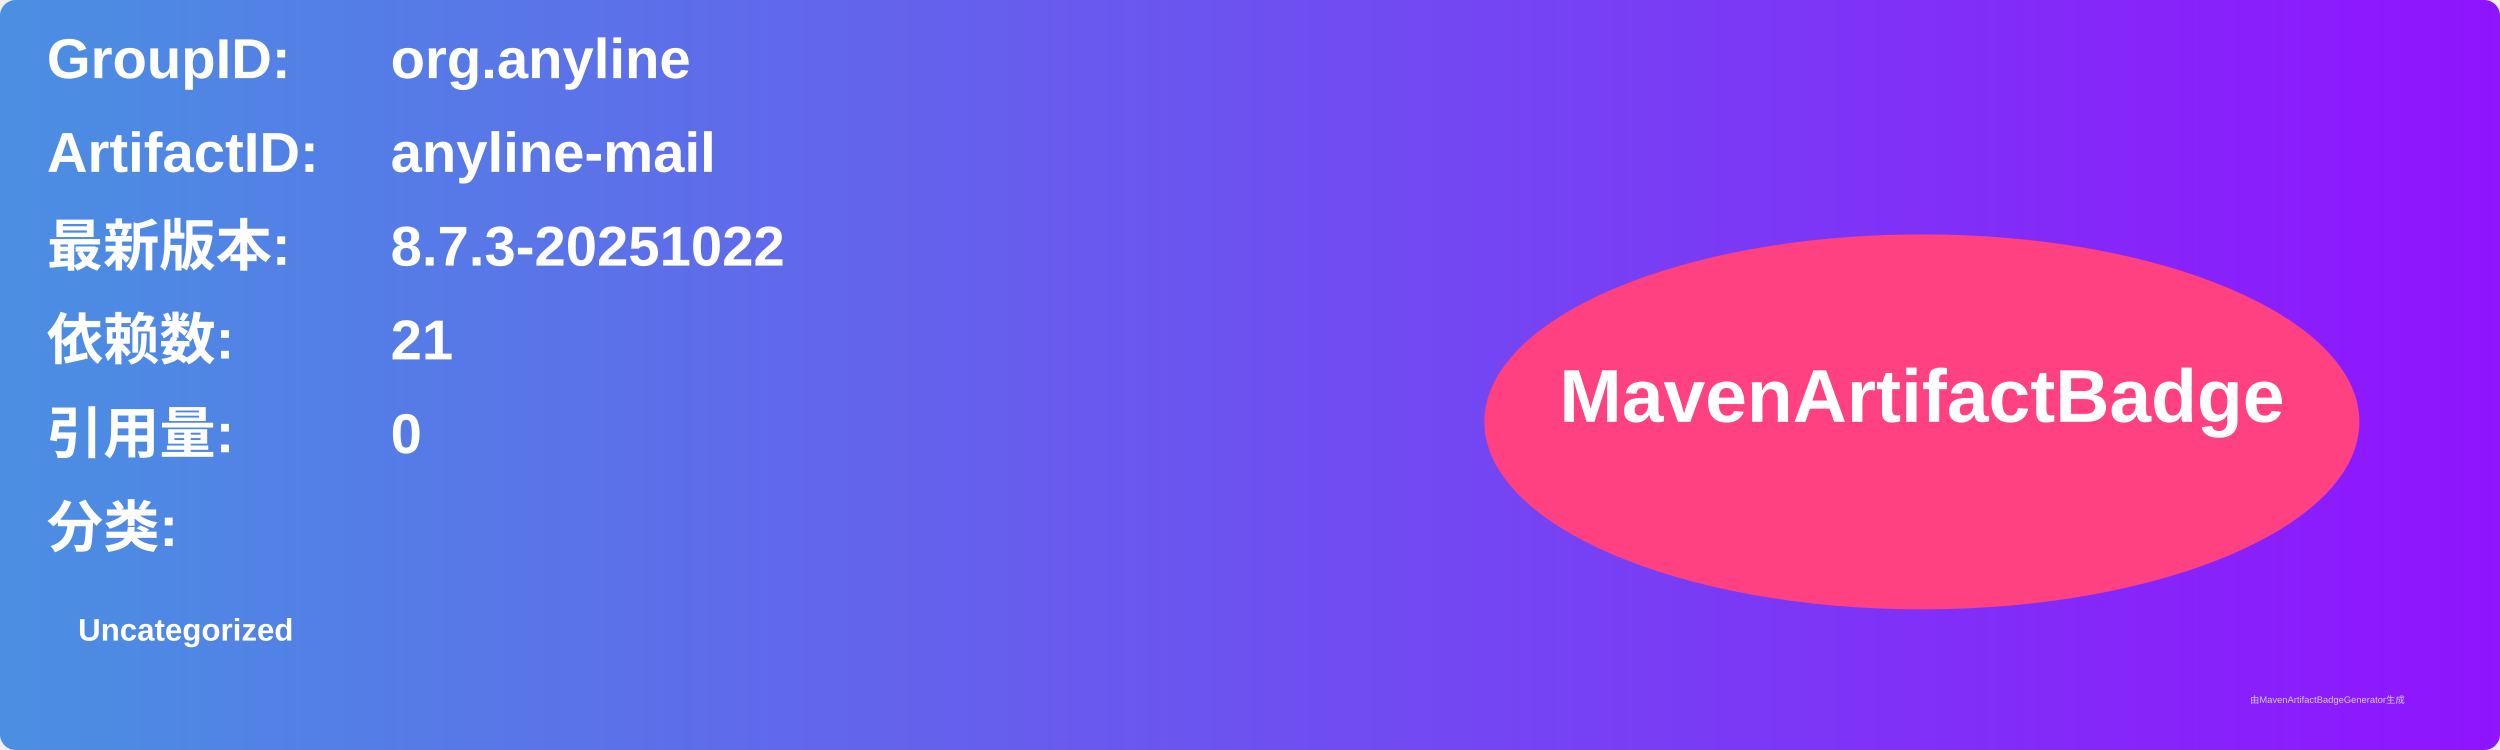
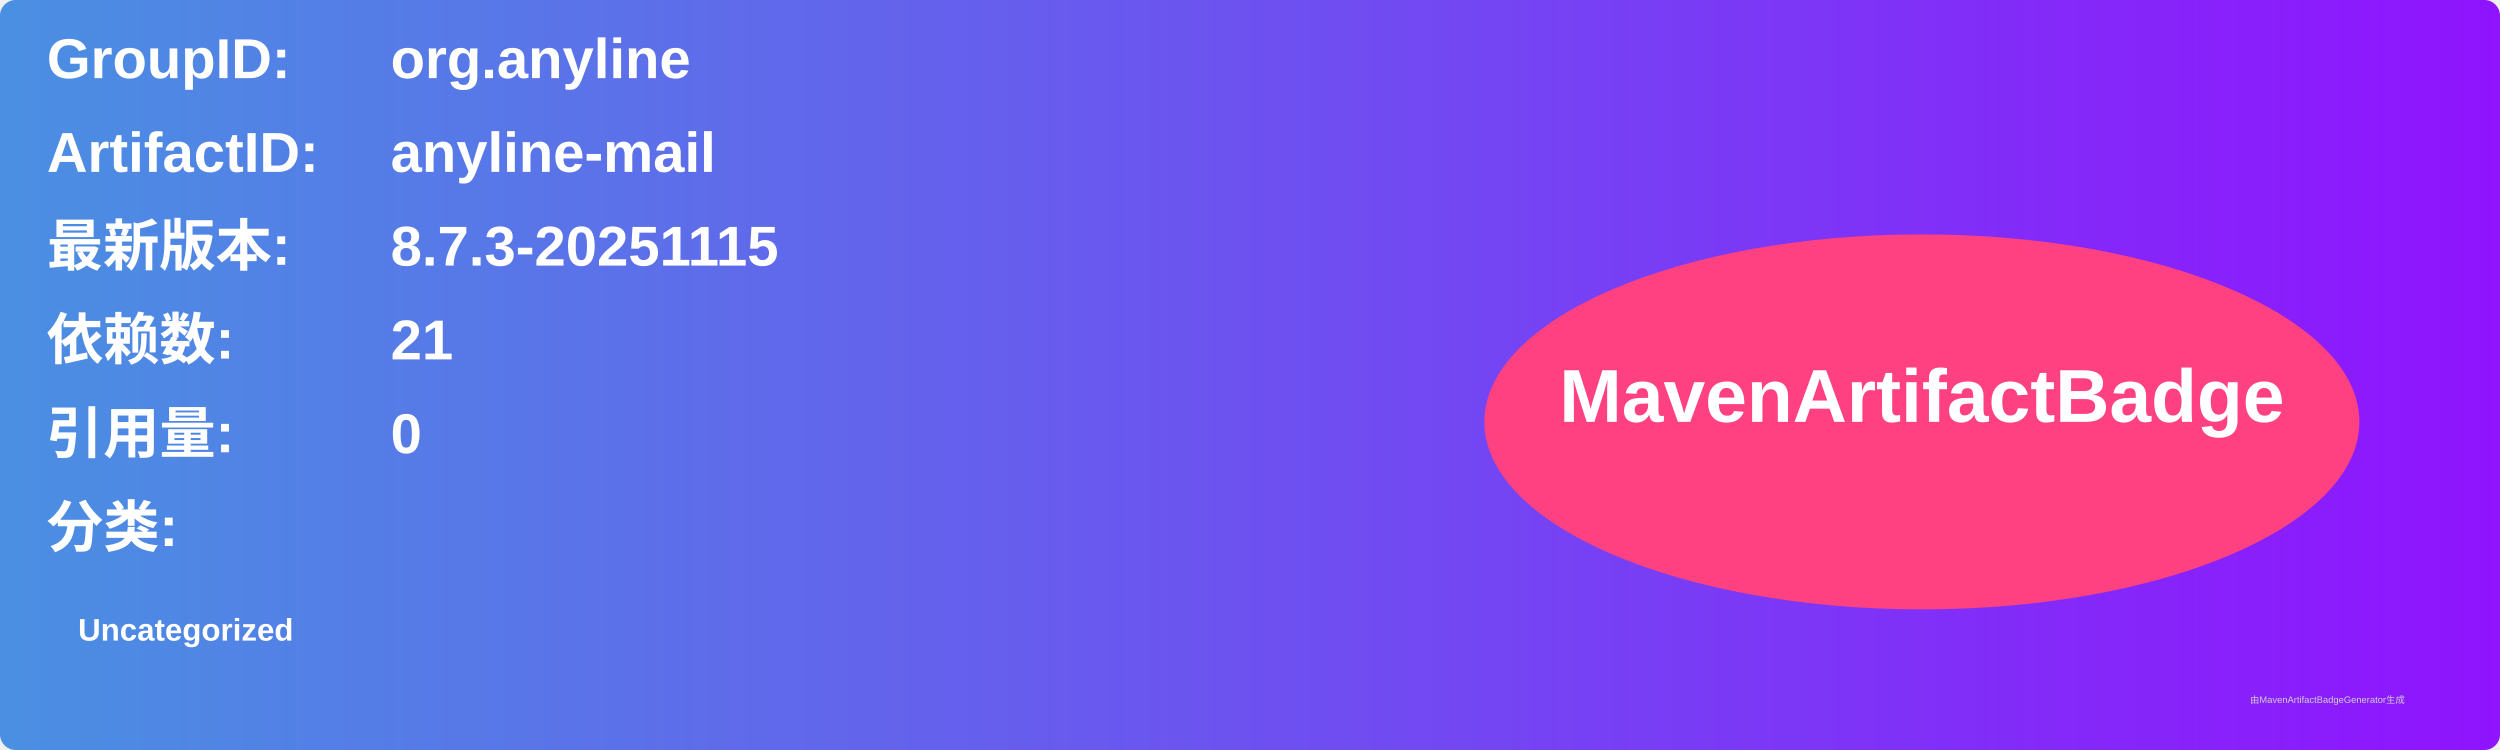
<svg xmlns="http://www.w3.org/2000/svg" width="800" height="240" viewBox="0 0 800 240">
  <linearGradient id="grad" x1="0%" y1="0%" x2="100%" y2="0%">
    <stop offset="0%" stop-color="#4a90e2" />
    <stop offset="100%" stop-color="#9013fe" />
  </linearGradient>
  <rect width="100%" height="100%" rx="5" ry="5" fill="url(#grad)" />
  <g transform="translate(15, 15)">
    <text x="0" y="10" font-family="Arial" font-size="18" fill="white" font-weight="bold" width="260">GroupID:</text>
    <text x="110" y="10" font-family="Arial" font-size="18" fill="white" font-weight="bold" width="460">org.anyline</text>
    <text x="0" y="40" font-family="Arial" font-size="18" fill="white" font-weight="bold" width="260">ArtifactID:</text>
    <text x="110" y="40" font-family="Arial" font-size="18" fill="white" font-weight="bold" width="460">anyline-mail</text>
    <text x="0" y="70" font-family="Arial" font-size="18" fill="white" font-weight="bold">最新版本:</text>
    <text x="110" y="70" font-family="Arial" font-size="18" fill="white" font-weight="bold">
-       <tspan font-weight="bold">8.7.3-20251022</tspan>
+       <tspan font-weight="bold">8.7.3-20251115</tspan>
    </text>
    <text x="0" y="100" font-family="Arial" font-size="18" fill="white" font-weight="bold">依赖数: </text>
    <text x="110" y="100" font-family="Arial" font-size="18" fill="white">
      <tspan font-weight="bold">21</tspan>
    </text>
    <text x="0" y="130" font-family="Arial" font-size="18" fill="white" font-weight="bold">引用量: </text>
    <text x="110" y="130" font-family="Arial" font-size="18" fill="white">
      <tspan font-weight="bold">0</tspan>
    </text>
    <text x="0" y="160" font-family="Arial" font-size="18" fill="white" font-weight="bold">分类:</text>
    <text x="10" y="190" font-family="Arial" font-size="10" fill="white">
      <tspan font-weight="bold">Uncategorized</tspan>
    </text>
    <ellipse cx="600" cy="120" rx="140" ry="60" fill="#ff4081" />
    <text x="600" y="120" text-anchor="middle" font-family="Arial" font-size="24" fill="white" font-weight="bold">MavenArtifactBadge</text>
  </g>
  <text x="720" y="225" font-family="Arial" font-size="3" fill="#d0d0d0">由MavenArtifactBadgeGenerator生成</text>
</svg>
